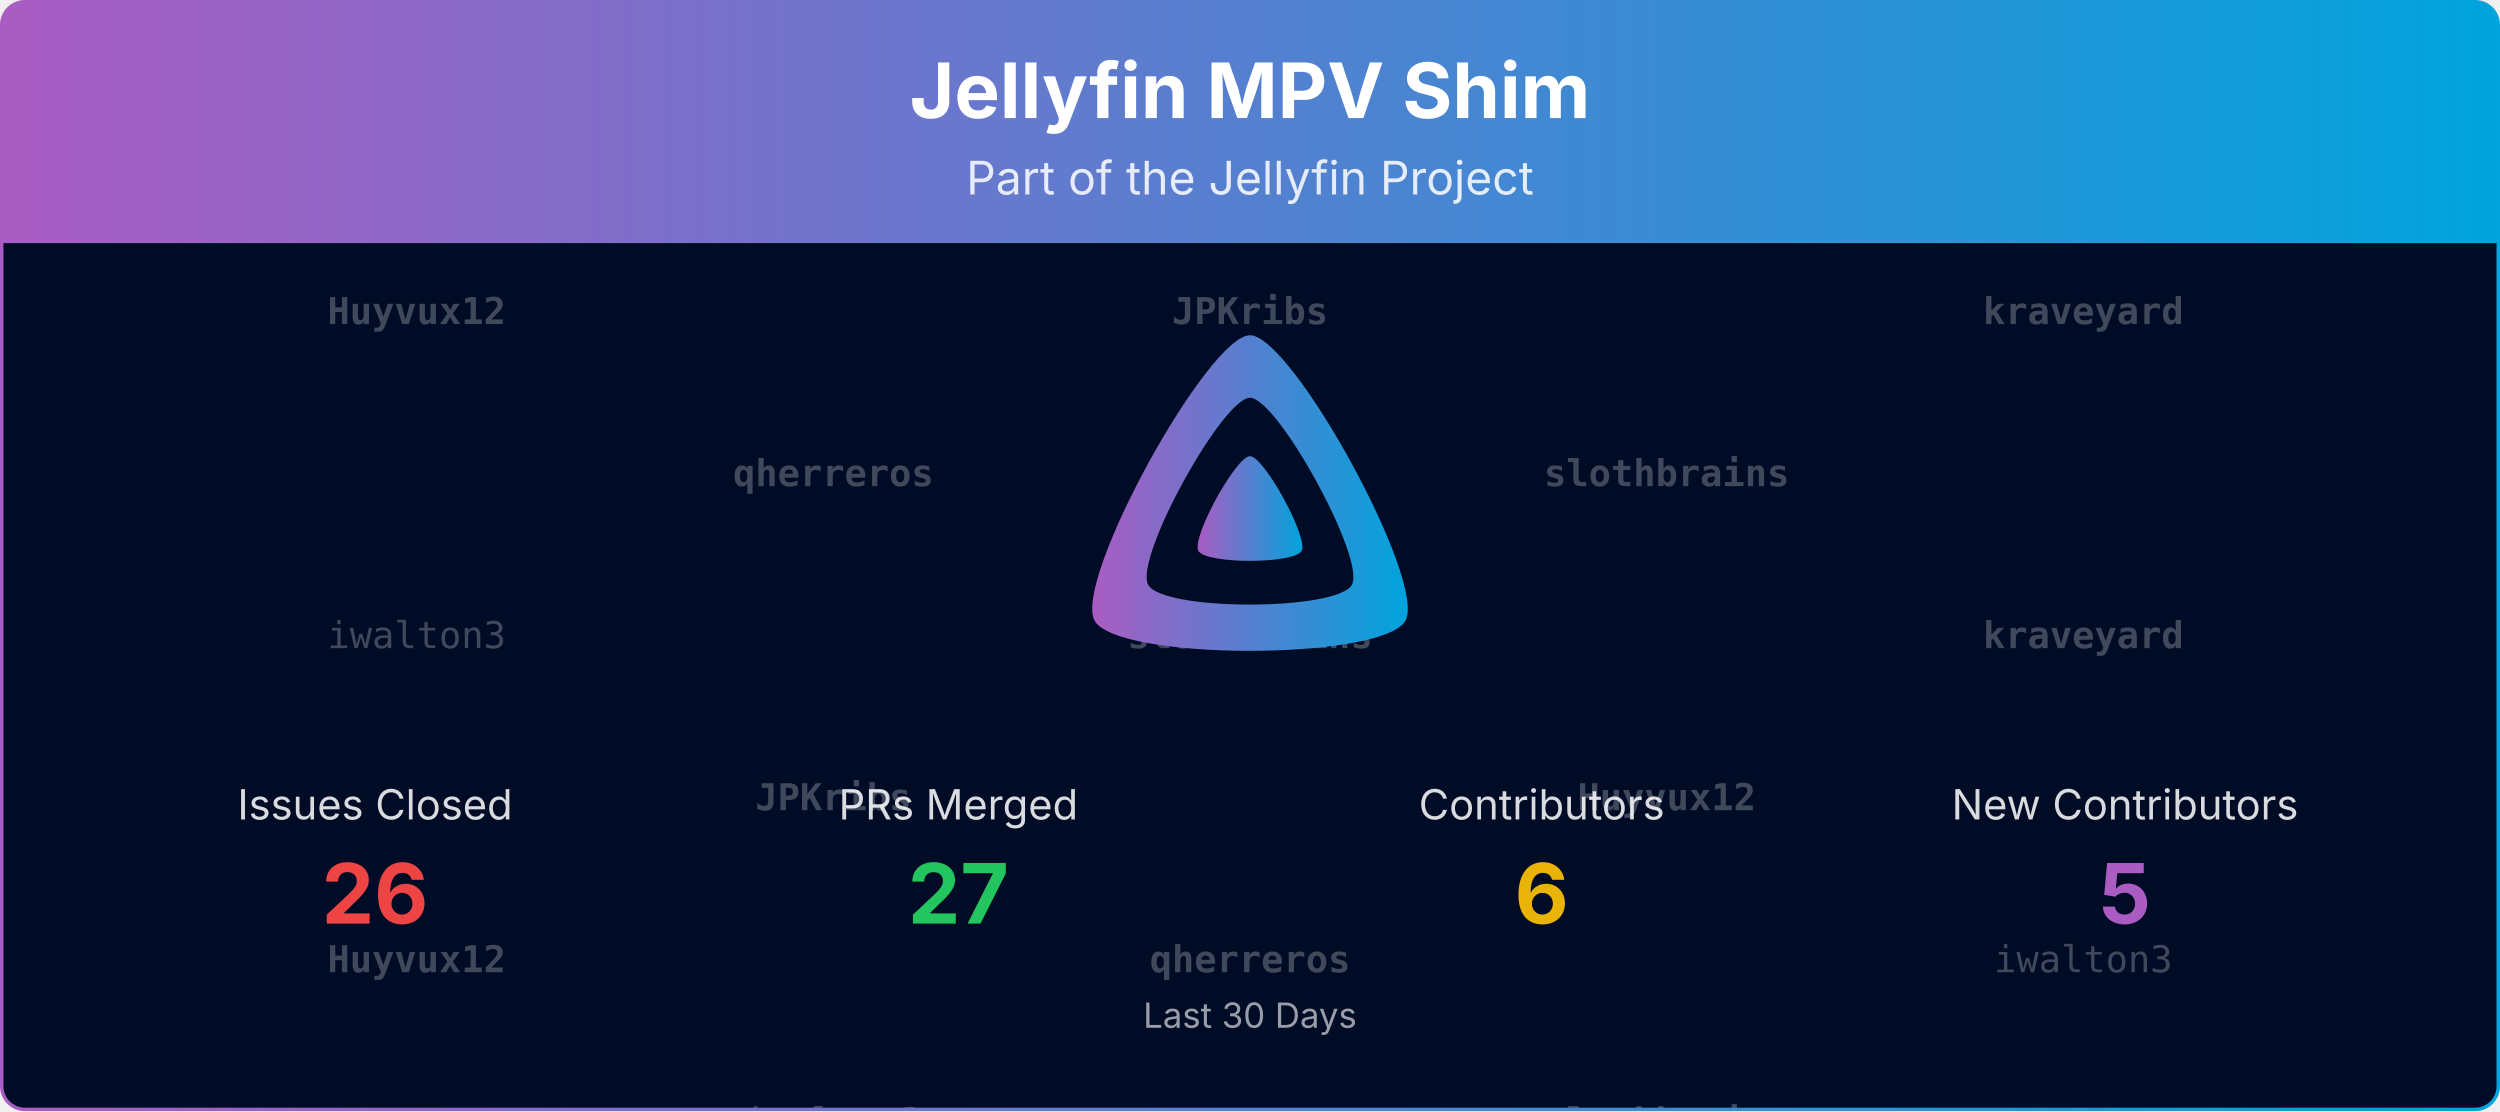
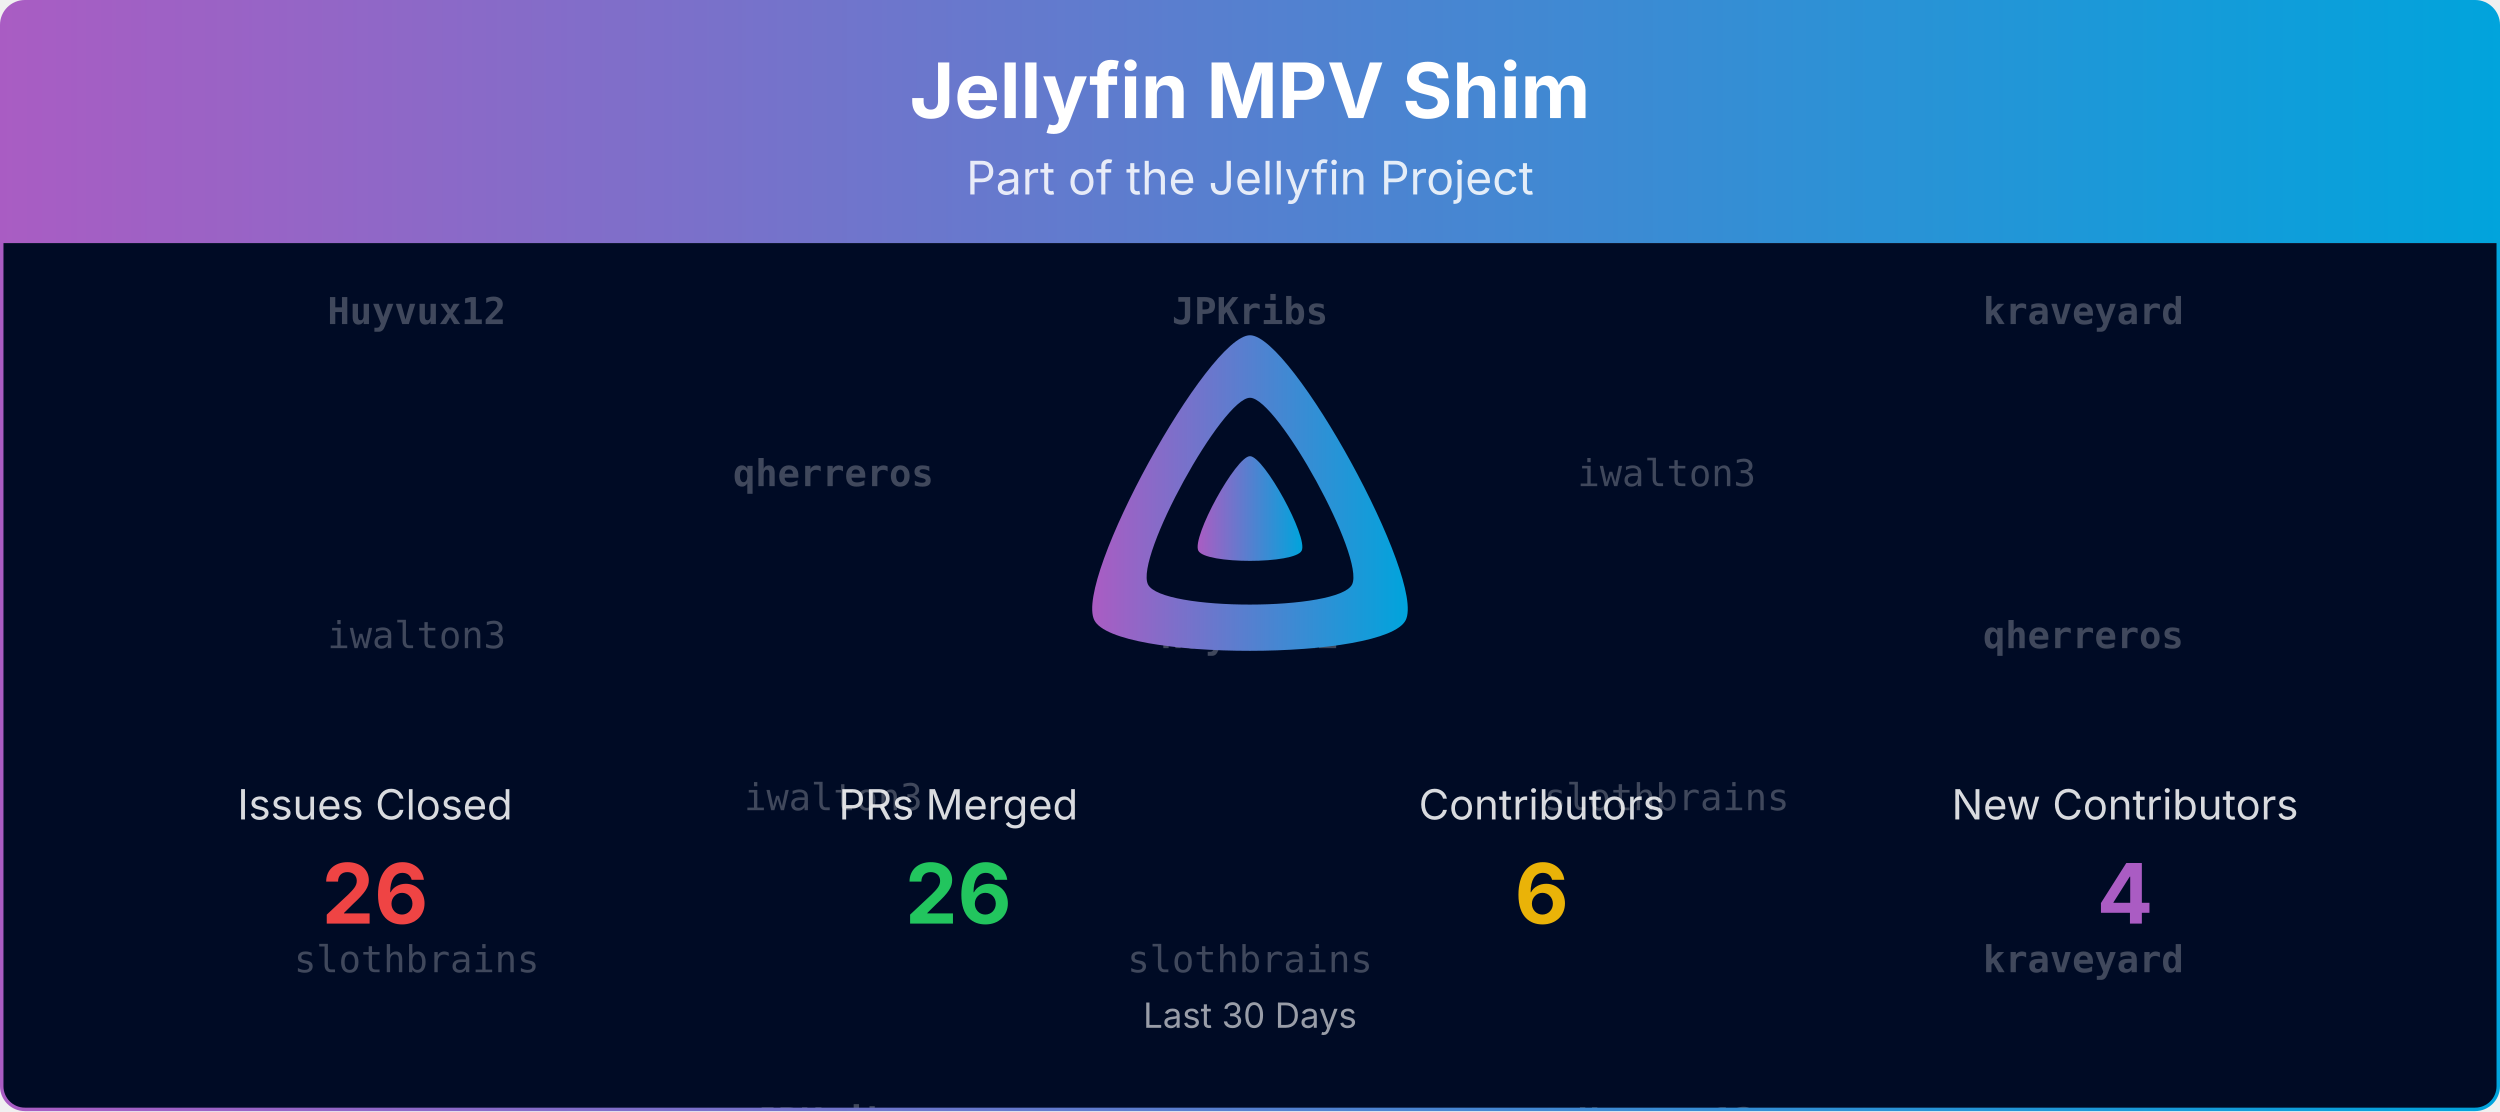
<svg xmlns="http://www.w3.org/2000/svg" viewBox="0 0 1080 480" width="100%" role="img" aria-label="Jellyfin MPV Shim">
  <defs>
    <linearGradient id="banner-jellyfin-mpv-shim-grad" x1="0" y1="0" x2="1" y2="0">
      <stop offset="0%" stop-color="#AA5CC3" />
      <stop offset="100%" stop-color="#00A4DC" />
    </linearGradient>
    <clipPath id="banner-jellyfin-mpv-shim-grad-clip">
      <rect x="0.75" y="0.75" width="1078.5" height="478.5" rx="10" ry="10" />
    </clipPath>
  </defs>
  <defs>
    <clipPath id="banner-jellyfin-mpv-shim-grad-rain-clip">
      <rect x="0.75" y="105" width="1078.5" height="374.25" />
    </clipPath>
  </defs>
  <g clip-path="url(#banner-jellyfin-mpv-shim-grad-clip)">
    <path d="M0.75,10.75 A10.0,10.0 0 0 1 10.75,0.75 L1069.25,0.75 A10.0,10.0 0 0 1 1079.25,10.75 L1079.25,105.00 L0.75,105.00 Z" fill="url(#banner-jellyfin-mpv-shim-grad)" />
    <text x="540.0" y="51" text-anchor="middle" font-size="33" font-weight="700" font-family="Plus Jakarta Sans, system-ui, -apple-system, Segoe UI, sans-serif" fill="#ffffff">Jellyfin MPV Shim</text>
    <text x="540.0" y="84" text-anchor="middle" font-size="20" font-family="Plus Jakarta Sans, system-ui, -apple-system, Segoe UI, sans-serif" fill="#ffffff" opacity="0.85">Part of the Jellyfin Project</text>
    <rect x="0.75" y="105" width="1078.5" height="374.25" fill="#000b25" />
    <g opacity="0.25" clip-path="url(#banner-jellyfin-mpv-shim-grad-rain-clip)" font-family="ui-monospace, SFMono-Regular, Menlo, Consolas, monospace" font-size="16" fill="#ffffff" text-anchor="middle">
      <g transform="translate(180.00,105)">
        <g>
          <animateTransform attributeName="transform" type="translate" values="0,-420;0,0" dur="10.00s" begin="-0.00s" repeatCount="indefinite" />
          <text y="35.0" font-weight="700">Huyvux12</text>
          <text y="175.0">iwalton3</text>
-           <text y="315.0" font-weight="700">Huyvux12</text>
+           <text y="315.0">slothbrains</text>
          <text y="455.0" font-weight="700">Huyvux12</text>
          <text y="595.0">iwalton3</text>
-           <text y="735.0" font-weight="700">Huyvux12</text>
+           <text y="735.0">slothbrains</text>
        </g>
      </g>
      <g transform="translate(540.00,105)">
        <g>
          <animateTransform attributeName="transform" type="translate" values="0,-420;0,0" dur="10.00s" begin="-1.91s" repeatCount="indefinite" />
          <text y="35.0" font-weight="700">JPKribs</text>
-           <text y="175.0" font-weight="700">slothbrains</text>
-           <text y="315.0" font-weight="700">qherreros</text>
+           <text y="175.0" font-weight="700">Huyvux12</text>
+           <text y="315.0">slothbrains</text>
          <text y="455.0" font-weight="700">JPKribs</text>
-           <text y="595.0" font-weight="700">slothbrains</text>
-           <text y="735.0" font-weight="700">qherreros</text>
+           <text y="595.0" font-weight="700">Huyvux12</text>
+           <text y="735.0">slothbrains</text>
        </g>
      </g>
      <g transform="translate(900.00,105)">
        <g>
          <animateTransform attributeName="transform" type="translate" values="0,-420;0,0" dur="10.00s" begin="-3.82s" repeatCount="indefinite" />
          <text y="35.0" font-weight="700">kraveyard</text>
-           <text y="175.0" font-weight="700">kraveyard</text>
-           <text y="315.0">iwalton3</text>
+           <text y="175.0" font-weight="700">qherreros</text>
+           <text y="315.0" font-weight="700">kraveyard</text>
          <text y="455.0" font-weight="700">kraveyard</text>
-           <text y="595.0" font-weight="700">kraveyard</text>
-           <text y="735.0">iwalton3</text>
+           <text y="595.0" font-weight="700">qherreros</text>
+           <text y="735.0" font-weight="700">kraveyard</text>
        </g>
      </g>
      <g transform="translate(360.00,105)">
        <g>
          <animateTransform attributeName="transform" type="translate" values="0,-420;0,0" dur="10.00s" begin="-5.73s" repeatCount="indefinite" />
          <text y="105.0" font-weight="700">qherreros</text>
-           <text y="245.0" font-weight="700">JPKribs</text>
-           <text y="385.0">iwalton3</text>
+           <text y="245.0">iwalton3</text>
+           <text y="385.0" font-weight="700">JPKribs</text>
          <text y="525.0" font-weight="700">qherreros</text>
-           <text y="665.0" font-weight="700">JPKribs</text>
-           <text y="805.0">iwalton3</text>
+           <text y="665.0">iwalton3</text>
+           <text y="805.0" font-weight="700">JPKribs</text>
        </g>
      </g>
      <g transform="translate(720.00,105)">
        <g>
          <animateTransform attributeName="transform" type="translate" values="0,-420;0,0" dur="10.00s" begin="-7.64s" repeatCount="indefinite" />
-           <text y="105.0" font-weight="700">slothbrains</text>
-           <text y="245.0" font-weight="700">Huyvux12</text>
-           <text y="385.0" font-weight="700">slothbrains</text>
-           <text y="525.0" font-weight="700">slothbrains</text>
-           <text y="665.0" font-weight="700">Huyvux12</text>
-           <text y="805.0" font-weight="700">slothbrains</text>
+           <text y="105.0">iwalton3</text>
+           <text y="245.0">slothbrains</text>
+           <text y="385.0" font-weight="700">Huyvux12</text>
+           <text y="525.0">iwalton3</text>
+           <text y="665.0">slothbrains</text>
+           <text y="805.0" font-weight="700">Huyvux12</text>
        </g>
      </g>
    </g>
    <g transform="translate(465.00,138.00) scale(0.29297)">
      <path fill="url(#banner-jellyfin-mpv-shim-grad)" fill-rule="evenodd" d="M256,23.3c-61.6,0-259.8,359.4-229.6,420.1s429.3,60,459.2,0S317.6,23.3,256,23.3zM406.5,390.8c-19.6,39.3-281.1,39.8-300.9,0s110.1-275.3,150.4-275.3S426.1,351.4,406.5,390.8z" />
      <path fill="url(#banner-jellyfin-mpv-shim-grad)" d="M256,201.6c-20.4,0-86.2,119.3-76.2,139.4s142.5,19.9,152.4,0S276.5,201.6,256,201.6z" />
    </g>
    <text x="162.0" y="354.0" text-anchor="middle" font-size="18" font-family="Plus Jakarta Sans, system-ui, -apple-system, Segoe UI, sans-serif" fill="#ffffff" opacity="0.85">Issues Closed</text>
    <text x="162.0" y="399.0" text-anchor="middle" font-size="36" font-weight="700" font-family="Plus Jakarta Sans, system-ui, -apple-system, Segoe UI, sans-serif" fill="#ef4444">26</text>
    <text x="414.0" y="354.0" text-anchor="middle" font-size="18" font-family="Plus Jakarta Sans, system-ui, -apple-system, Segoe UI, sans-serif" fill="#ffffff" opacity="0.85">PRs Merged</text>
-     <text x="414.0" y="399.0" text-anchor="middle" font-size="36" font-weight="700" font-family="Plus Jakarta Sans, system-ui, -apple-system, Segoe UI, sans-serif" fill="#22c55e">27</text>
+     <text x="414.0" y="399.0" text-anchor="middle" font-size="36" font-weight="700" font-family="Plus Jakarta Sans, system-ui, -apple-system, Segoe UI, sans-serif" fill="#22c55e">26</text>
    <text x="666.0" y="354.0" text-anchor="middle" font-size="18" font-family="Plus Jakarta Sans, system-ui, -apple-system, Segoe UI, sans-serif" fill="#ffffff" opacity="0.85">Contributors</text>
    <text x="666.0" y="399.0" text-anchor="middle" font-size="36" font-weight="700" font-family="Plus Jakarta Sans, system-ui, -apple-system, Segoe UI, sans-serif" fill="#eab308">6</text>
    <text x="918.0" y="354.0" text-anchor="middle" font-size="18" font-family="Plus Jakarta Sans, system-ui, -apple-system, Segoe UI, sans-serif" fill="#ffffff" opacity="0.85">New Contributors</text>
-     <text x="918.0" y="399.0" text-anchor="middle" font-size="36" font-weight="700" font-family="Plus Jakarta Sans, system-ui, -apple-system, Segoe UI, sans-serif" fill="#AA5CC3">5</text>
+     <text x="918.0" y="399.0" text-anchor="middle" font-size="36" font-weight="700" font-family="Plus Jakarta Sans, system-ui, -apple-system, Segoe UI, sans-serif" fill="#AA5CC3">4</text>
    <text x="540.0" y="444.0" text-anchor="middle" font-size="15" font-family="Plus Jakarta Sans, system-ui, -apple-system, Segoe UI, sans-serif" fill="#ffffff" opacity="0.6">Last 30 Days</text>
  </g>
  <rect x="0.75" y="0.75" width="1078.5" height="478.5" rx="10" ry="10" fill="none" stroke="url(#banner-jellyfin-mpv-shim-grad)" stroke-width="1.5" />
</svg>
